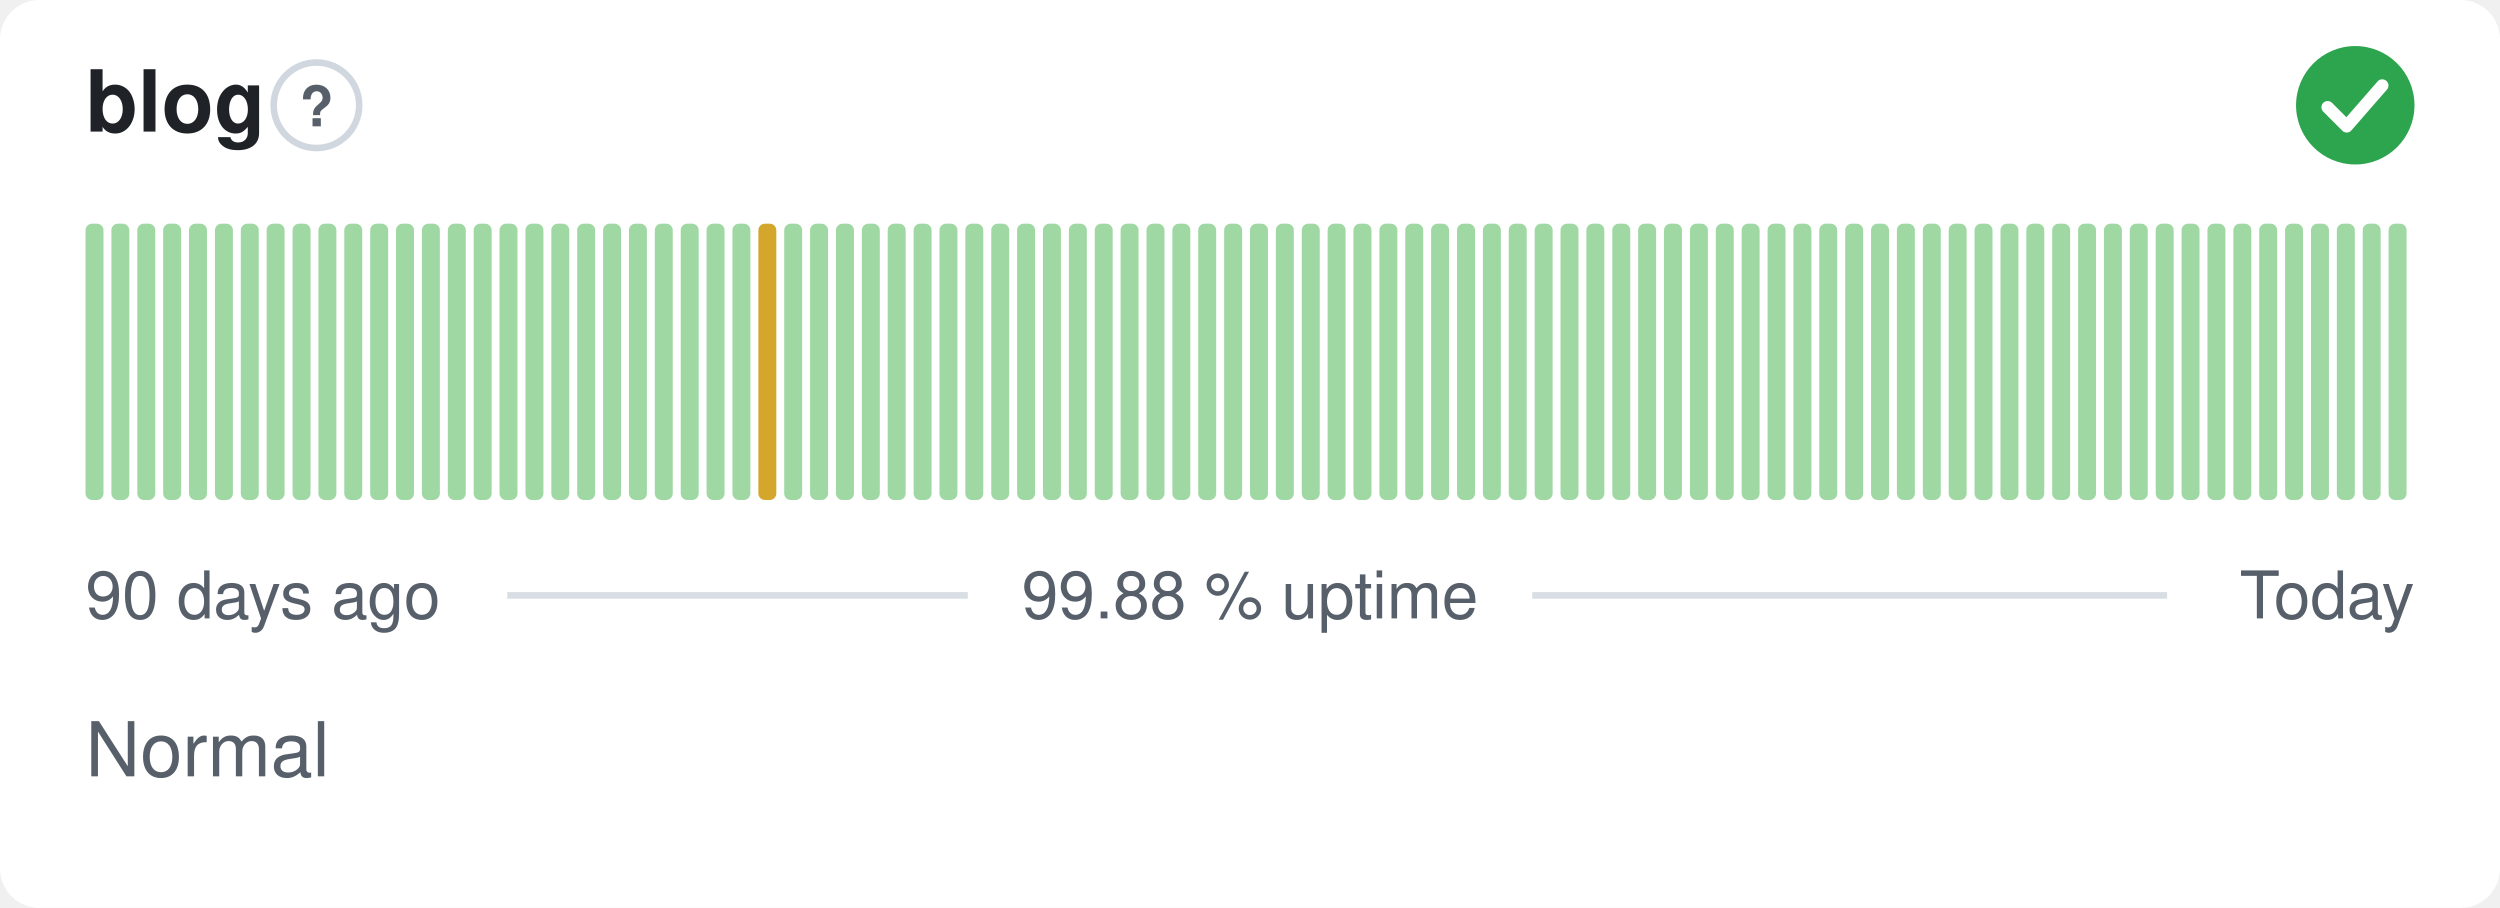
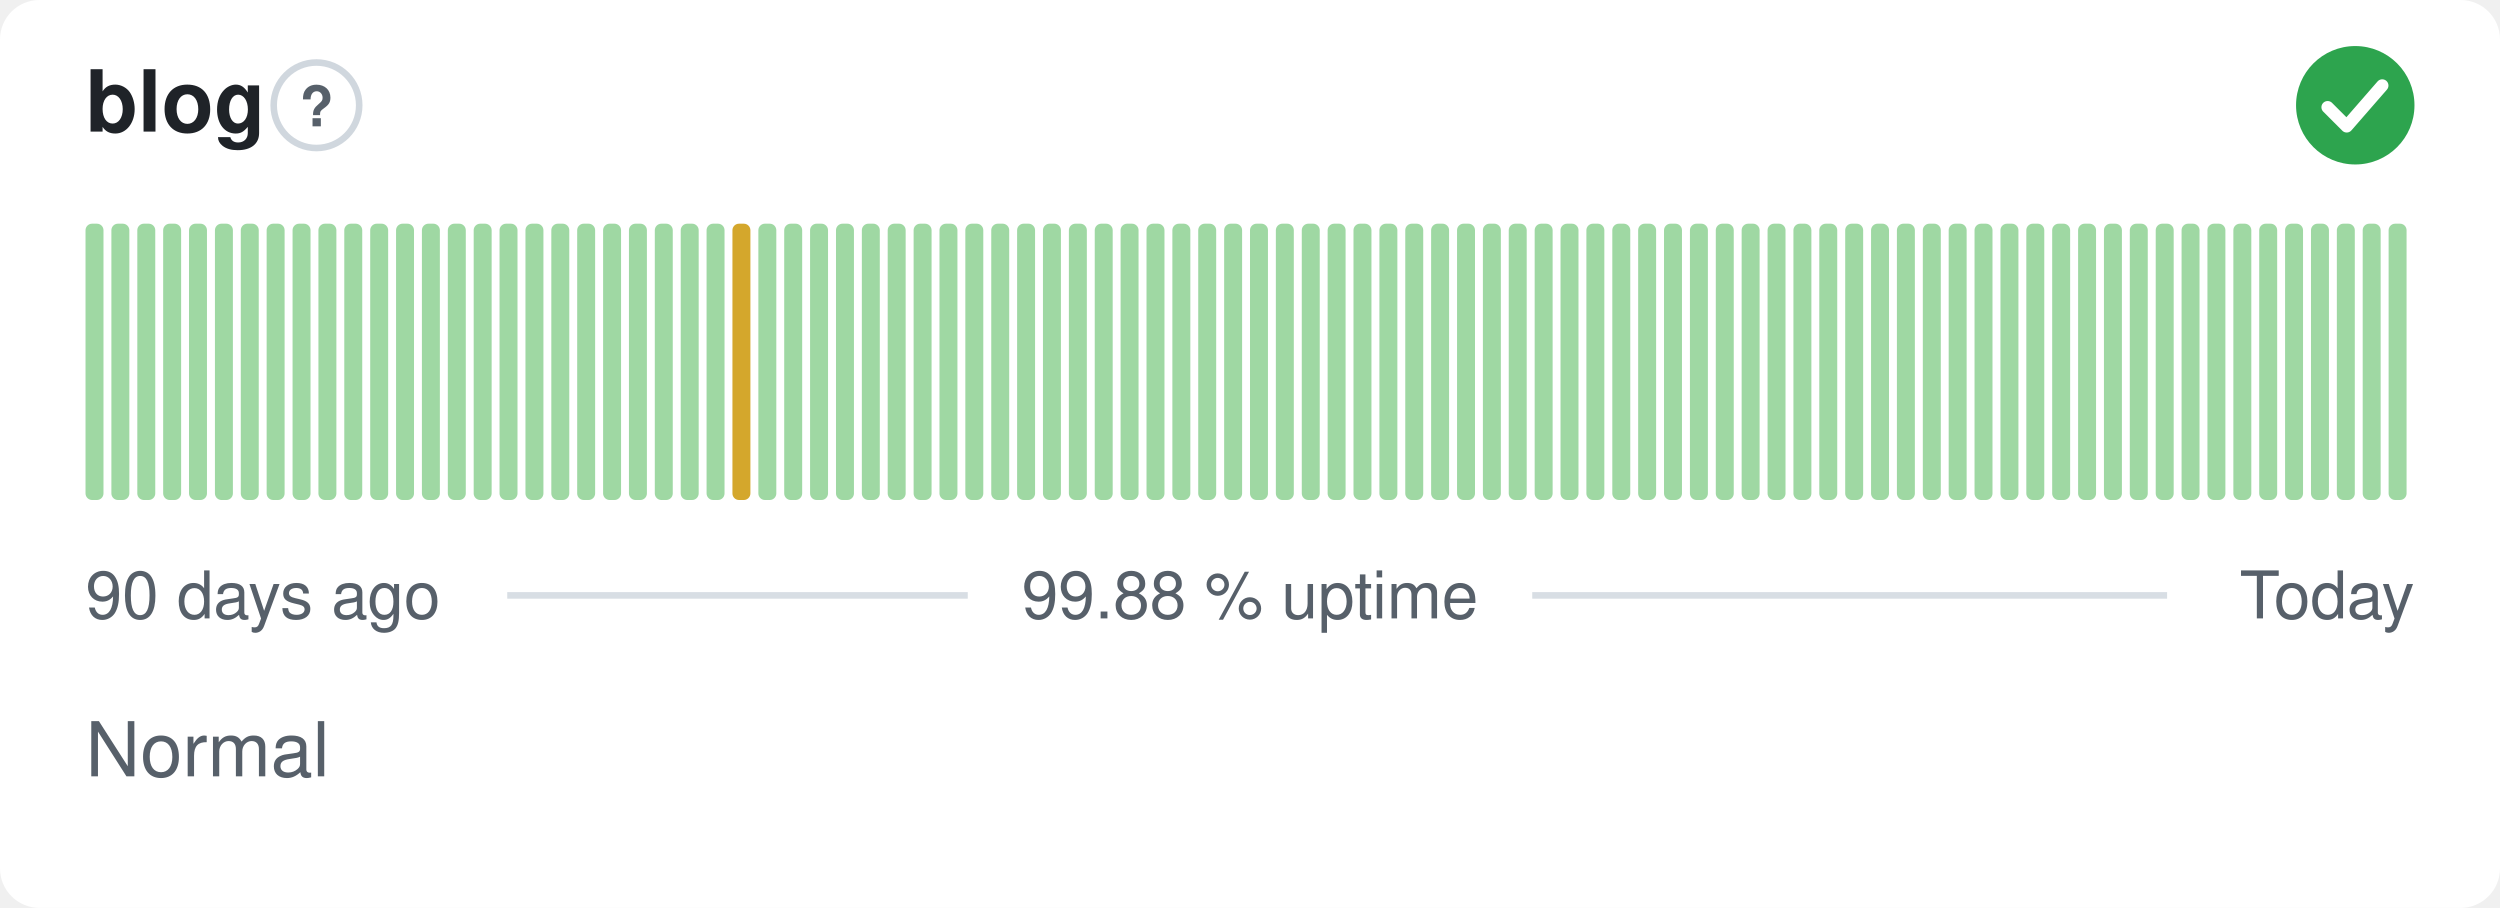
<svg xmlns="http://www.w3.org/2000/svg" width="380" height="138" viewBox="0 0 380 138" role="img" aria-label="blog: Normal, 99.88 % uptime over the last 90 days" font-family="-apple-system,BlinkMacSystemFont,'Segoe UI',Helvetica,Arial,sans-serif">
  <style>
    @media (prefers-color-scheme: dark) {
      .bg { fill: #0d1117 }
      .title { fill: #e6edf3 }
      .muted { fill: #8b949e }
      .hint { stroke: #30363d }
      .rule { stroke: #30363d }
      .nodata { fill: #21262d }
    }
  </style>
  <rect class="bg" width="380" height="138" rx="6" fill="#ffffff" />
  <text class="title" x="13" y="20" font-size="13" font-weight="600" fill="#1f2328">blog</text>
  <circle class="hint" cx="48.1" cy="16" r="6.5" fill="none" stroke="#d0d7de" stroke-width="1" />
  <text class="muted" x="48.1" y="19.2" text-anchor="middle" font-size="8.5" font-weight="700" fill="#57606a">?</text>
  <circle cx="358" cy="16" r="9" fill="#2da44e" />
  <path d="M353.80 16.30l2.90 2.90 5.40 -6.20" fill="none" stroke="#fff" stroke-width="1.89" stroke-linecap="round" stroke-linejoin="round" />
  <rect x="13.00" y="34.00" width="2.73" height="42.00" rx="1" fill="#9fd8a3" />
  <rect x="16.93" y="34.00" width="2.73" height="42.00" rx="1" fill="#9fd8a3" />
  <rect x="20.87" y="34.00" width="2.73" height="42.00" rx="1" fill="#9fd8a3" />
  <rect x="24.80" y="34.00" width="2.73" height="42.00" rx="1" fill="#9fd8a3" />
  <rect x="28.73" y="34.00" width="2.73" height="42.00" rx="1" fill="#9fd8a3" />
  <rect x="32.67" y="34.00" width="2.73" height="42.00" rx="1" fill="#9fd8a3" />
  <rect x="36.60" y="34.00" width="2.73" height="42.00" rx="1" fill="#9fd8a3" />
  <rect x="40.53" y="34.00" width="2.73" height="42.00" rx="1" fill="#9fd8a3" />
  <rect x="44.47" y="34.00" width="2.73" height="42.00" rx="1" fill="#9fd8a3" />
  <rect x="48.40" y="34.00" width="2.73" height="42.00" rx="1" fill="#9fd8a3" />
  <rect x="52.33" y="34.00" width="2.73" height="42.00" rx="1" fill="#9fd8a3" />
  <rect x="56.27" y="34.00" width="2.73" height="42.00" rx="1" fill="#9fd8a3" />
  <rect x="60.20" y="34.00" width="2.73" height="42.00" rx="1" fill="#9fd8a3" />
  <rect x="64.13" y="34.00" width="2.73" height="42.00" rx="1" fill="#9fd8a3" />
  <rect x="68.07" y="34.00" width="2.73" height="42.00" rx="1" fill="#9fd8a3" />
  <rect x="72.00" y="34.00" width="2.73" height="42.00" rx="1" fill="#9fd8a3" />
  <rect x="75.93" y="34.00" width="2.73" height="42.00" rx="1" fill="#9fd8a3" />
  <rect x="79.87" y="34.00" width="2.73" height="42.00" rx="1" fill="#9fd8a3" />
  <rect x="83.80" y="34.00" width="2.73" height="42.00" rx="1" fill="#9fd8a3" />
  <rect x="87.73" y="34.00" width="2.73" height="42.00" rx="1" fill="#9fd8a3" />
  <rect x="91.67" y="34.00" width="2.73" height="42.00" rx="1" fill="#9fd8a3" />
  <rect x="95.60" y="34.00" width="2.73" height="42.00" rx="1" fill="#9fd8a3" />
  <rect x="99.53" y="34.00" width="2.73" height="42.00" rx="1" fill="#9fd8a3" />
  <rect x="103.47" y="34.00" width="2.73" height="42.00" rx="1" fill="#9fd8a3" />
  <rect x="107.40" y="34.00" width="2.73" height="42.00" rx="1" fill="#9fd8a3" />
-   <rect x="111.33" y="34.00" width="2.73" height="42.00" rx="1" fill="#9fd8a3" />
-   <rect x="115.27" y="34.00" width="2.73" height="42.00" rx="1" fill="#d4a72c" />
+   <rect x="111.33" y="34.00" width="2.73" height="42.00" rx="1" fill="#d4a72c" />
+   <rect x="115.27" y="34.00" width="2.73" height="42.00" rx="1" fill="#9fd8a3" />
  <rect x="119.20" y="34.00" width="2.73" height="42.00" rx="1" fill="#9fd8a3" />
  <rect x="123.13" y="34.00" width="2.73" height="42.00" rx="1" fill="#9fd8a3" />
  <rect x="127.07" y="34.00" width="2.73" height="42.00" rx="1" fill="#9fd8a3" />
  <rect x="131.00" y="34.00" width="2.73" height="42.00" rx="1" fill="#9fd8a3" />
  <rect x="134.93" y="34.00" width="2.73" height="42.00" rx="1" fill="#9fd8a3" />
  <rect x="138.87" y="34.00" width="2.73" height="42.00" rx="1" fill="#9fd8a3" />
  <rect x="142.80" y="34.00" width="2.73" height="42.00" rx="1" fill="#9fd8a3" />
  <rect x="146.73" y="34.00" width="2.73" height="42.00" rx="1" fill="#9fd8a3" />
  <rect x="150.67" y="34.00" width="2.73" height="42.00" rx="1" fill="#9fd8a3" />
  <rect x="154.60" y="34.00" width="2.73" height="42.00" rx="1" fill="#9fd8a3" />
  <rect x="158.53" y="34.00" width="2.73" height="42.00" rx="1" fill="#9fd8a3" />
  <rect x="162.47" y="34.00" width="2.73" height="42.00" rx="1" fill="#9fd8a3" />
  <rect x="166.40" y="34.00" width="2.73" height="42.00" rx="1" fill="#9fd8a3" />
  <rect x="170.33" y="34.00" width="2.73" height="42.00" rx="1" fill="#9fd8a3" />
  <rect x="174.27" y="34.00" width="2.73" height="42.00" rx="1" fill="#9fd8a3" />
  <rect x="178.20" y="34.00" width="2.73" height="42.00" rx="1" fill="#9fd8a3" />
  <rect x="182.13" y="34.00" width="2.73" height="42.00" rx="1" fill="#9fd8a3" />
  <rect x="186.07" y="34.00" width="2.73" height="42.00" rx="1" fill="#9fd8a3" />
  <rect x="190.00" y="34.00" width="2.73" height="42.00" rx="1" fill="#9fd8a3" />
  <rect x="193.93" y="34.00" width="2.73" height="42.00" rx="1" fill="#9fd8a3" />
  <rect x="197.87" y="34.00" width="2.73" height="42.00" rx="1" fill="#9fd8a3" />
  <rect x="201.80" y="34.00" width="2.73" height="42.00" rx="1" fill="#9fd8a3" />
  <rect x="205.73" y="34.00" width="2.73" height="42.00" rx="1" fill="#9fd8a3" />
  <rect x="209.67" y="34.00" width="2.73" height="42.00" rx="1" fill="#9fd8a3" />
  <rect x="213.60" y="34.00" width="2.73" height="42.00" rx="1" fill="#9fd8a3" />
  <rect x="217.53" y="34.00" width="2.73" height="42.00" rx="1" fill="#9fd8a3" />
  <rect x="221.47" y="34.00" width="2.73" height="42.00" rx="1" fill="#9fd8a3" />
  <rect x="225.40" y="34.00" width="2.73" height="42.00" rx="1" fill="#9fd8a3" />
  <rect x="229.33" y="34.00" width="2.73" height="42.00" rx="1" fill="#9fd8a3" />
  <rect x="233.27" y="34.00" width="2.73" height="42.00" rx="1" fill="#9fd8a3" />
  <rect x="237.20" y="34.00" width="2.73" height="42.00" rx="1" fill="#9fd8a3" />
  <rect x="241.13" y="34.00" width="2.73" height="42.00" rx="1" fill="#9fd8a3" />
  <rect x="245.07" y="34.00" width="2.73" height="42.00" rx="1" fill="#9fd8a3" />
  <rect x="249.00" y="34.00" width="2.73" height="42.00" rx="1" fill="#9fd8a3" />
  <rect x="252.93" y="34.00" width="2.73" height="42.00" rx="1" fill="#9fd8a3" />
  <rect x="256.87" y="34.00" width="2.73" height="42.00" rx="1" fill="#9fd8a3" />
  <rect x="260.80" y="34.00" width="2.73" height="42.00" rx="1" fill="#9fd8a3" />
  <rect x="264.73" y="34.00" width="2.73" height="42.00" rx="1" fill="#9fd8a3" />
  <rect x="268.67" y="34.00" width="2.73" height="42.00" rx="1" fill="#9fd8a3" />
  <rect x="272.60" y="34.00" width="2.73" height="42.00" rx="1" fill="#9fd8a3" />
  <rect x="276.53" y="34.00" width="2.73" height="42.00" rx="1" fill="#9fd8a3" />
  <rect x="280.47" y="34.00" width="2.73" height="42.00" rx="1" fill="#9fd8a3" />
  <rect x="284.40" y="34.00" width="2.73" height="42.00" rx="1" fill="#9fd8a3" />
  <rect x="288.33" y="34.00" width="2.73" height="42.00" rx="1" fill="#9fd8a3" />
  <rect x="292.27" y="34.00" width="2.73" height="42.00" rx="1" fill="#9fd8a3" />
  <rect x="296.20" y="34.00" width="2.73" height="42.00" rx="1" fill="#9fd8a3" />
  <rect x="300.13" y="34.00" width="2.73" height="42.00" rx="1" fill="#9fd8a3" />
  <rect x="304.07" y="34.00" width="2.73" height="42.00" rx="1" fill="#9fd8a3" />
  <rect x="308.00" y="34.00" width="2.73" height="42.00" rx="1" fill="#9fd8a3" />
  <rect x="311.93" y="34.00" width="2.73" height="42.00" rx="1" fill="#9fd8a3" />
  <rect x="315.87" y="34.00" width="2.73" height="42.00" rx="1" fill="#9fd8a3" />
  <rect x="319.80" y="34.00" width="2.73" height="42.00" rx="1" fill="#9fd8a3" />
  <rect x="323.73" y="34.00" width="2.73" height="42.00" rx="1" fill="#9fd8a3" />
  <rect x="327.67" y="34.00" width="2.73" height="42.00" rx="1" fill="#9fd8a3" />
  <rect x="331.60" y="34.00" width="2.73" height="42.00" rx="1" fill="#9fd8a3" />
  <rect x="335.53" y="34.00" width="2.73" height="42.00" rx="1" fill="#9fd8a3" />
  <rect x="339.47" y="34.00" width="2.73" height="42.00" rx="1" fill="#9fd8a3" />
  <rect x="343.40" y="34.00" width="2.73" height="42.00" rx="1" fill="#9fd8a3" />
  <rect x="347.33" y="34.00" width="2.73" height="42.00" rx="1" fill="#9fd8a3" />
  <rect x="351.27" y="34.00" width="2.73" height="42.00" rx="1" fill="#9fd8a3" />
  <rect x="355.20" y="34.00" width="2.73" height="42.00" rx="1" fill="#9fd8a3" />
  <rect x="359.13" y="34.00" width="2.73" height="42.00" rx="1" fill="#9fd8a3" />
  <rect x="363.07" y="34.00" width="2.73" height="42.00" rx="1" fill="#9fd8a3" />
  <text class="muted" x="13" y="94" font-size="10" fill="#57606a">90 days ago</text>
  <text class="muted" x="190" y="94" text-anchor="middle" font-size="10" fill="#57606a">99.88 % uptime</text>
  <text class="muted" x="367" y="94" text-anchor="end" font-size="10" fill="#57606a">Today</text>
  <line class="rule" x1="77.1" y1="90.5" x2="147.1" y2="90.5" stroke="#d8dee4" stroke-width="1" />
  <line class="rule" x1="232.9" y1="90.5" x2="329.4" y2="90.5" stroke="#d8dee4" stroke-width="1" />
  <text class="muted" x="13" y="118" font-size="11.5" fill="#57606a">Normal</text>
</svg>
